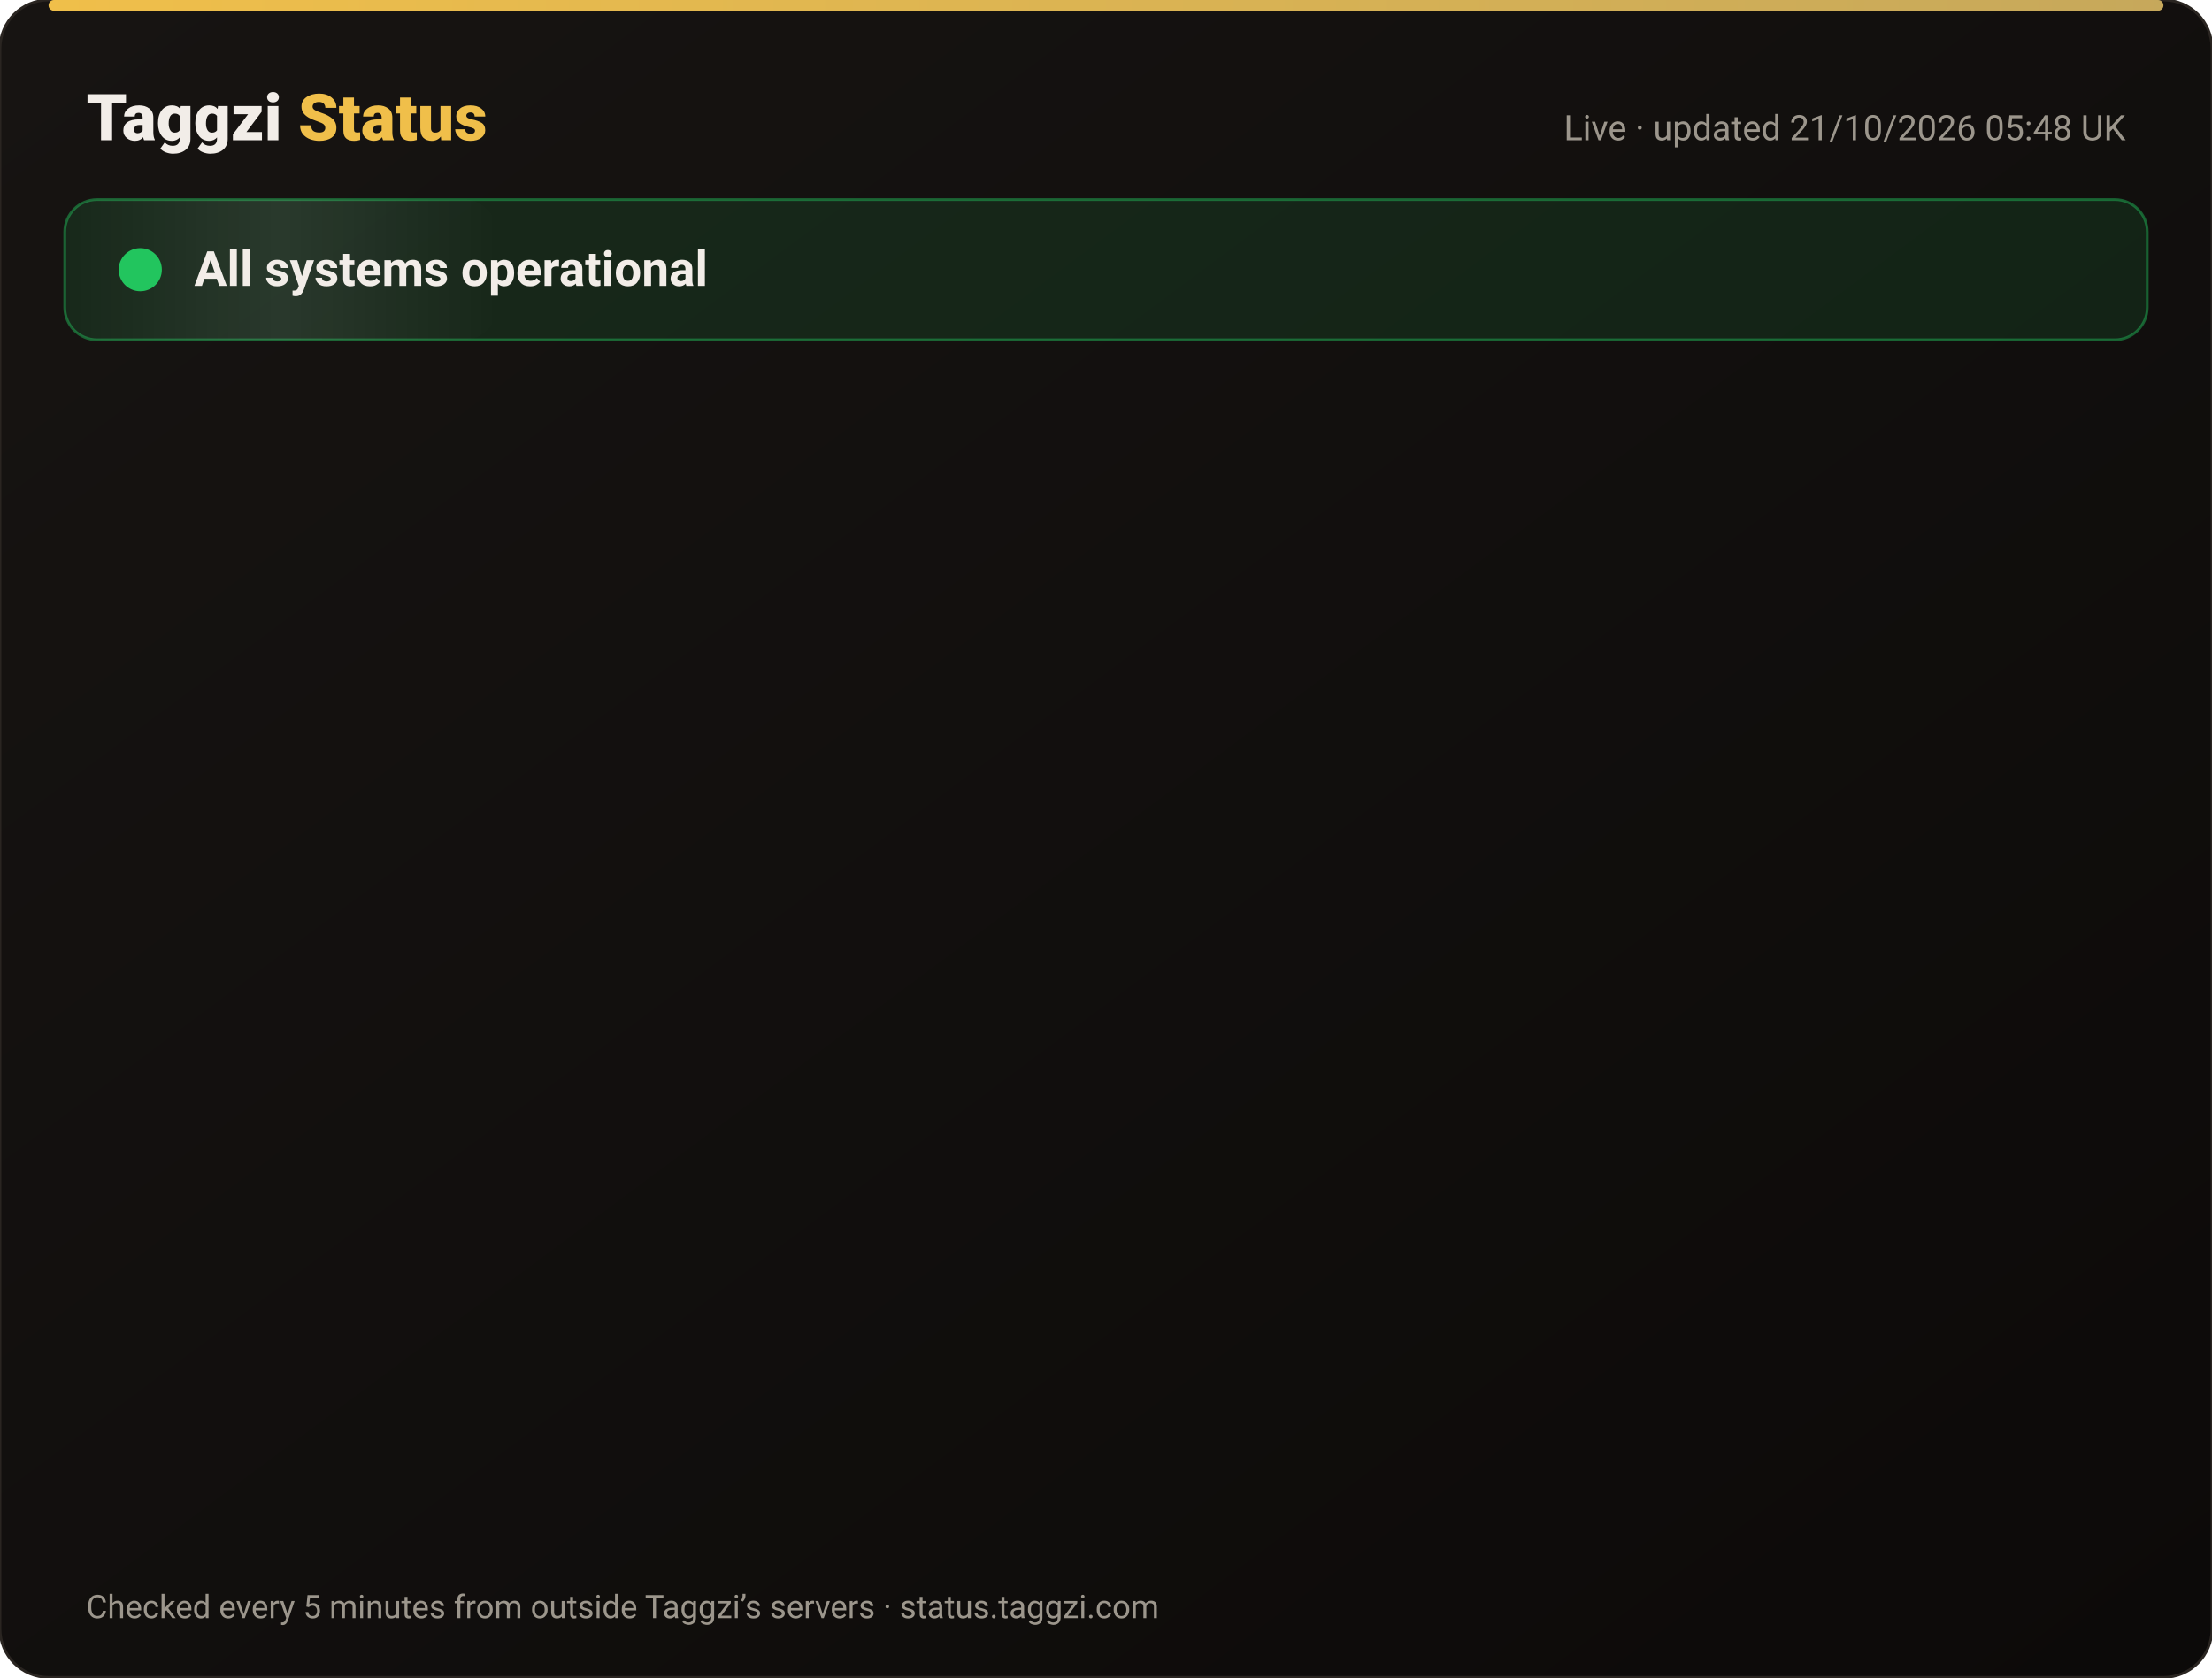
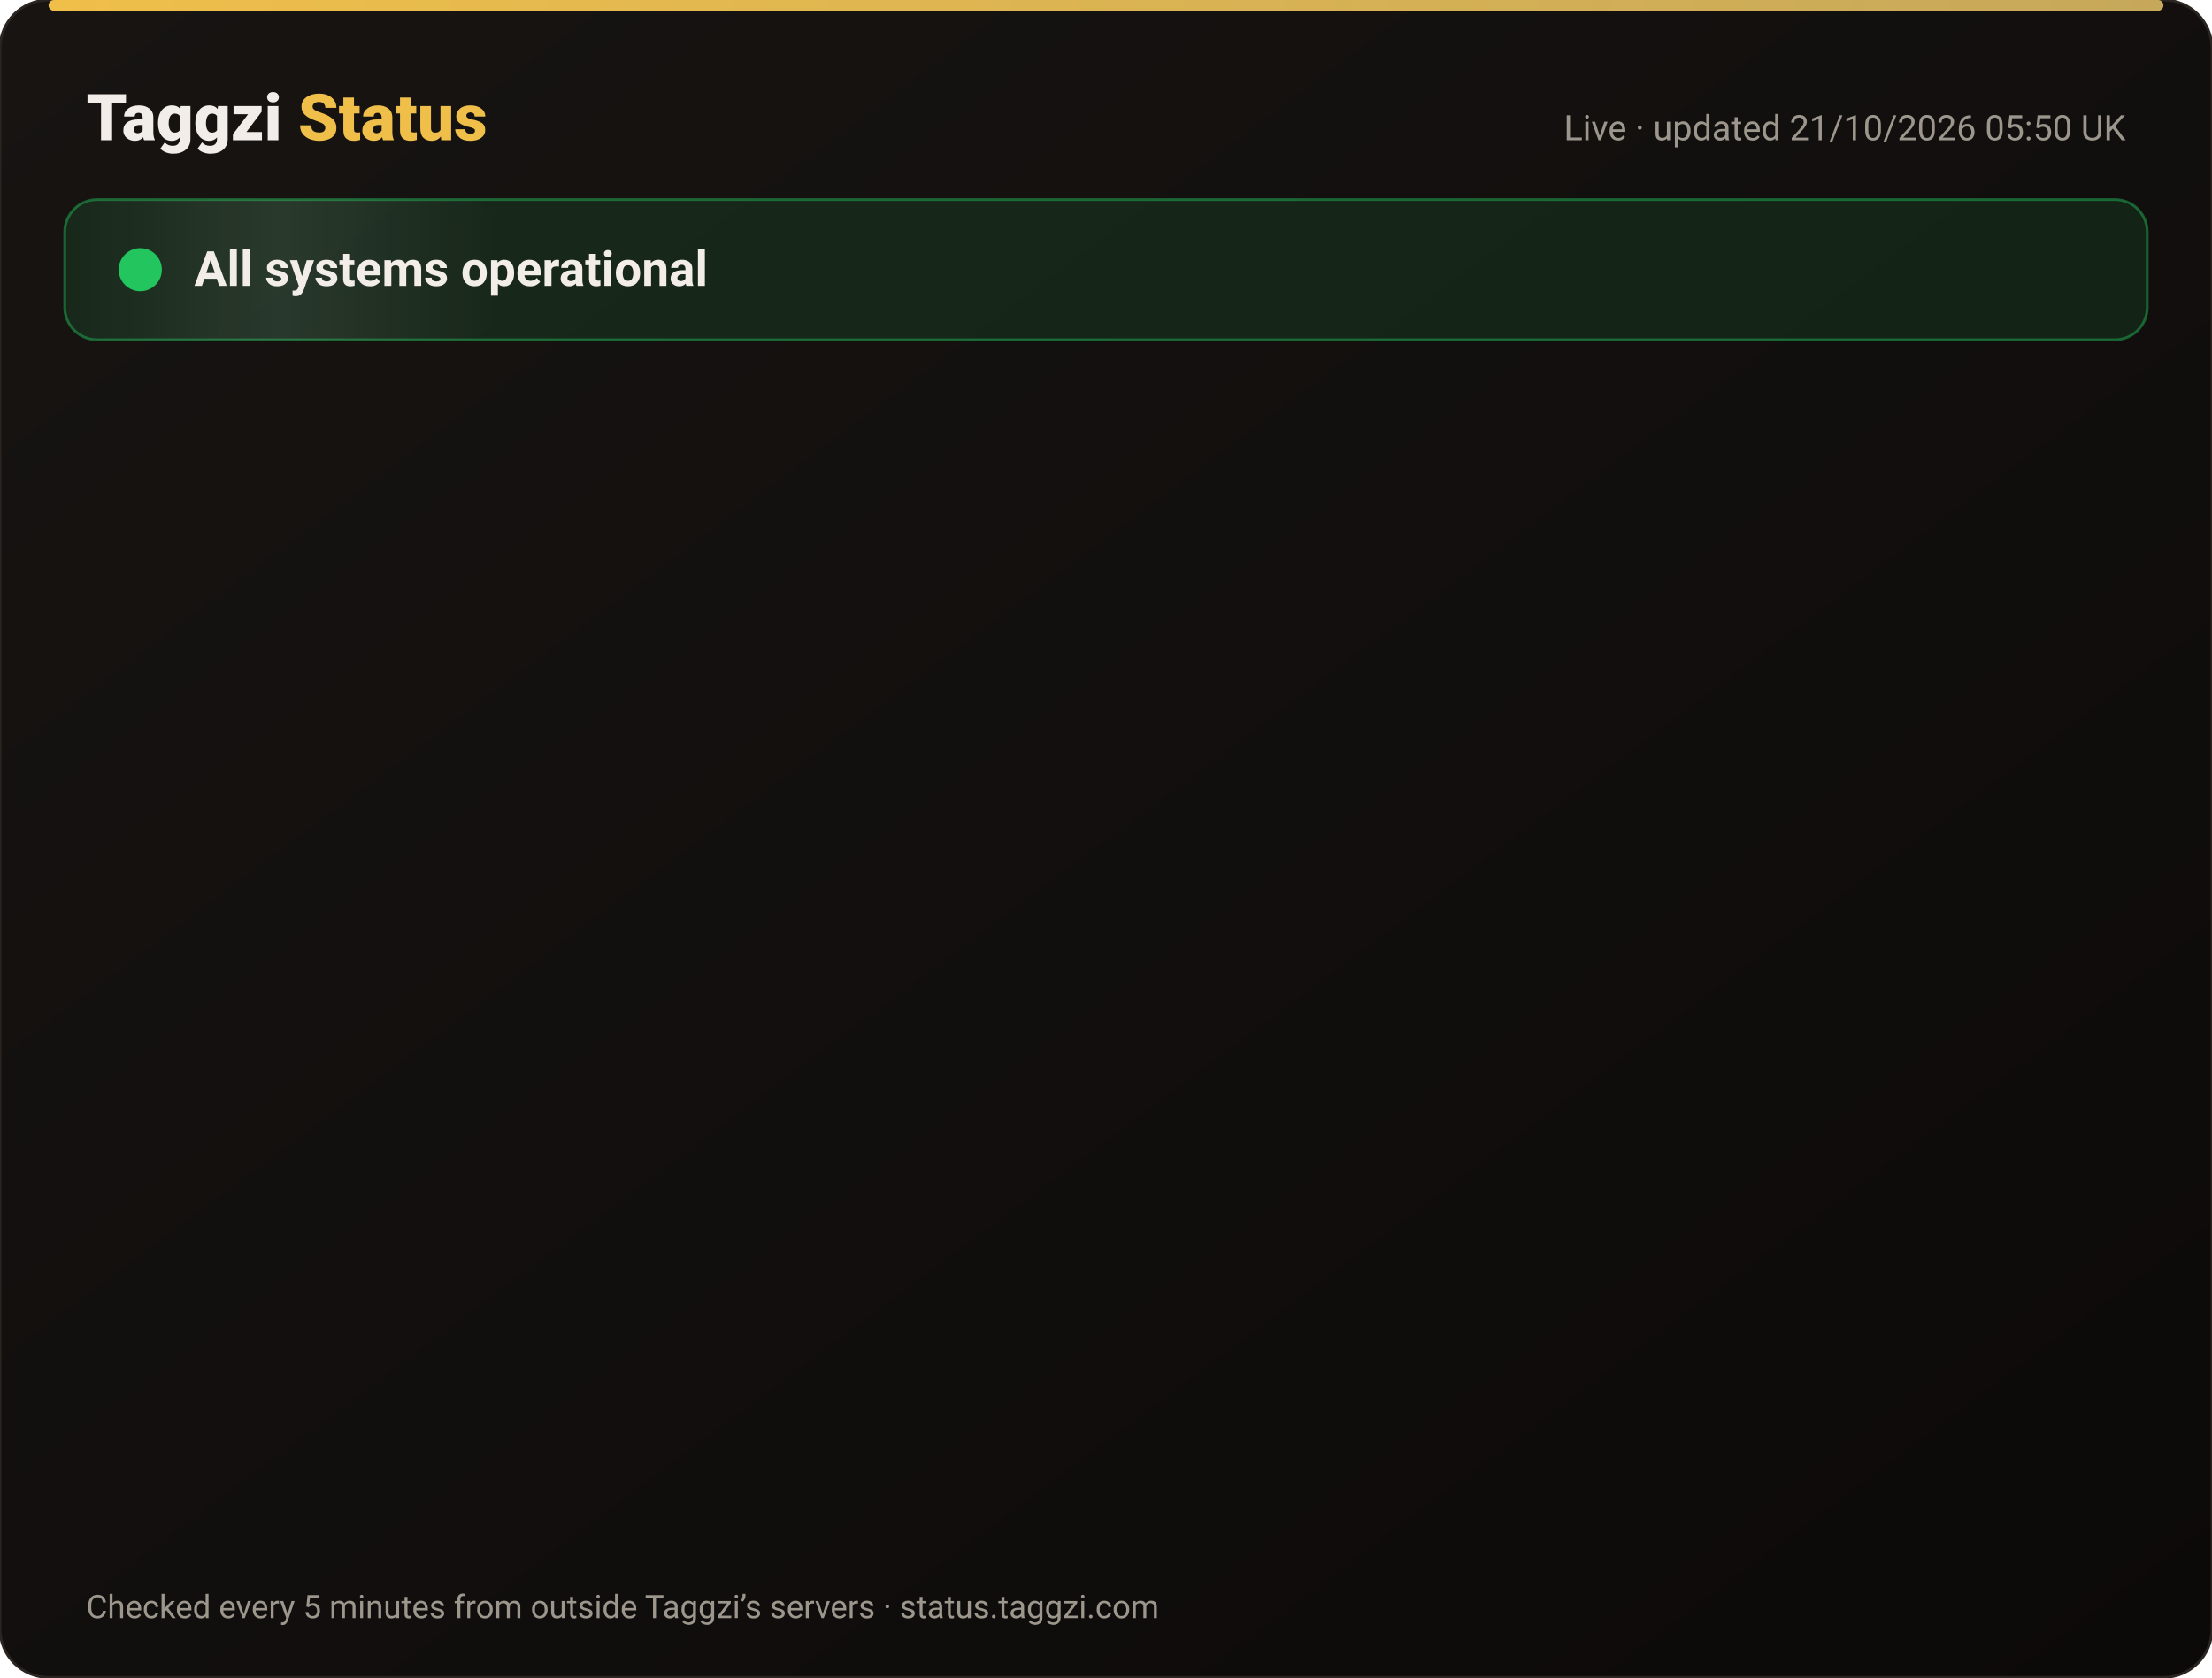
<svg xmlns="http://www.w3.org/2000/svg" width="820" height="622" viewBox="0 0 820 622" font-family="-apple-system,Segoe UI,Roboto,Helvetica,Arial,sans-serif">
  <defs>
    <linearGradient id="bg" x1="0" y1="0" x2="1" y2="1">
      <stop offset="0" stop-color="#171412" />
      <stop offset="1" stop-color="#0C0A09" />
    </linearGradient>
    <linearGradient id="gold" x1="0" x2="1">
      <stop offset="0" stop-color="#F0BF4A" />
      <stop offset="1" stop-color="#c6a85b" />
    </linearGradient>
    <linearGradient id="shine" x1="0" x2="1">
      <stop offset="0" stop-color="#fff" stop-opacity="0" />
      <stop offset=".5" stop-color="#fff" stop-opacity=".08" />
      <stop offset="1" stop-color="#fff" stop-opacity="0" />
    </linearGradient>
  </defs>
  <rect width="820" height="622" rx="18" fill="url(#bg)" stroke="#2a2521" />
  <rect x="18" y="0" width="784" height="4" rx="2" fill="url(#gold)" />
  <text x="32" y="52" font-size="24" font-weight="800" fill="#F2EDE8">Taggzi <tspan fill="#F0BF4A">Status</tspan>
  </text>
-   <text x="788" y="52" font-size="13" fill="#9C968C" text-anchor="end">Live · updated 21/10/2026 05:48 UK</text>
+   <text x="788" y="52" font-size="13" fill="#9C968C" text-anchor="end">Live · updated 21/10/2026 05:50 UK</text>
  <rect x="24" y="74" width="772" height="52" rx="12" fill="#22c55e" fill-opacity=".12" stroke="#22c55e" stroke-opacity=".45" />
  <rect x="24" y="74" width="160" height="52" rx="12" fill="url(#shine)">
    <animate attributeName="x" from="-160" to="820" dur="4s" repeatCount="indefinite" />
  </rect>
  <circle cx="52" cy="100" r="7" fill="#22c55e" />
  <circle cx="52" cy="100" r="7" fill="none" stroke="#22c55e" stroke-width="2">
    <animate attributeName="r" values="7;15;7" dur="2s" repeatCount="indefinite" />
    <animate attributeName="opacity" values=".9;0;.9" dur="2s" repeatCount="indefinite" />
  </circle>
  <text x="72" y="106" font-size="18" font-weight="700" fill="#F2EDE8">All systems operational</text>
  <g opacity="0">
    <animate attributeName="opacity" from="0" to="1" begin="0.00s" dur=".6s" fill="freeze" />
    <line x1="32" y1="188" x2="788" y2="188" stroke="#2a2521" />
    <circle cx="44" cy="166" r="6" fill="#22c55e">
      <animate attributeName="opacity" values="1;.45;1" dur="2.4s" begin="0.00s" repeatCount="indefinite" />
    </circle>
    <text x="62" y="171" font-size="15" font-weight="650" fill="#F2EDE8">Website</text>
    <text x="630" y="171" font-size="13" fill="#9C968C" text-anchor="end">100.00% uptime</text>
    <rect x="648" y="154" width="140" height="24" rx="12" fill="#22c55e" fill-opacity=".14" stroke="#22c55e" stroke-opacity=".5" />
    <text x="718" y="171" font-size="12" font-weight="700" fill="#22c55e" text-anchor="middle">Operational</text>
  </g>
  <g opacity="0">
    <animate attributeName="opacity" from="0" to="1" begin="0.15s" dur=".6s" fill="freeze" />
    <line x1="32" y1="234" x2="788" y2="234" stroke="#2a2521" />
    <circle cx="44" cy="212" r="6" fill="#22c55e">
      <animate attributeName="opacity" values="1;.45;1" dur="2.4s" begin="0.15s" repeatCount="indefinite" />
    </circle>
    <text x="62" y="217" font-size="15" font-weight="650" fill="#F2EDE8">Tag scans</text>
    <text x="630" y="217" font-size="13" fill="#9C968C" text-anchor="end">100.00% uptime</text>
    <rect x="648" y="200" width="140" height="24" rx="12" fill="#22c55e" fill-opacity=".14" stroke="#22c55e" stroke-opacity=".5" />
    <text x="718" y="217" font-size="12" font-weight="700" fill="#22c55e" text-anchor="middle">Operational</text>
  </g>
  <g opacity="0">
    <animate attributeName="opacity" from="0" to="1" begin="0.30s" dur=".6s" fill="freeze" />
    <line x1="32" y1="280" x2="788" y2="280" stroke="#2a2521" />
    <circle cx="44" cy="258" r="6" fill="#22c55e">
      <animate attributeName="opacity" values="1;.45;1" dur="2.4s" begin="0.30s" repeatCount="indefinite" />
    </circle>
    <text x="62" y="263" font-size="15" font-weight="650" fill="#F2EDE8">Manual tag lookup</text>
    <text x="630" y="263" font-size="13" fill="#9C968C" text-anchor="end">100.00% uptime</text>
    <rect x="648" y="246" width="140" height="24" rx="12" fill="#22c55e" fill-opacity=".14" stroke="#22c55e" stroke-opacity=".5" />
    <text x="718" y="263" font-size="12" font-weight="700" fill="#22c55e" text-anchor="middle">Operational</text>
  </g>
  <g opacity="0">
    <animate attributeName="opacity" from="0" to="1" begin="0.45s" dur=".6s" fill="freeze" />
    <line x1="32" y1="326" x2="788" y2="326" stroke="#2a2521" />
    <circle cx="44" cy="304" r="6" fill="#22c55e">
      <animate attributeName="opacity" values="1;.45;1" dur="2.4s" begin="0.45s" repeatCount="indefinite" />
    </circle>
    <text x="62" y="309" font-size="15" font-weight="650" fill="#F2EDE8">App &amp; login</text>
    <text x="630" y="309" font-size="13" fill="#9C968C" text-anchor="end">100.00% uptime</text>
    <rect x="648" y="292" width="140" height="24" rx="12" fill="#22c55e" fill-opacity=".14" stroke="#22c55e" stroke-opacity=".5" />
    <text x="718" y="309" font-size="12" font-weight="700" fill="#22c55e" text-anchor="middle">Operational</text>
  </g>
  <g opacity="0">
    <animate attributeName="opacity" from="0" to="1" begin="0.60s" dur=".6s" fill="freeze" />
    <line x1="32" y1="372" x2="788" y2="372" stroke="#2a2521" />
    <circle cx="44" cy="350" r="6" fill="#22c55e">
      <animate attributeName="opacity" values="1;.45;1" dur="2.4s" begin="0.60s" repeatCount="indefinite" />
    </circle>
    <text x="62" y="355" font-size="15" font-weight="650" fill="#F2EDE8">Community alerts</text>
    <text x="630" y="355" font-size="13" fill="#9C968C" text-anchor="end">100.00% uptime</text>
    <rect x="648" y="338" width="140" height="24" rx="12" fill="#22c55e" fill-opacity=".14" stroke="#22c55e" stroke-opacity=".5" />
    <text x="718" y="355" font-size="12" font-weight="700" fill="#22c55e" text-anchor="middle">Operational</text>
  </g>
  <g opacity="0">
    <animate attributeName="opacity" from="0" to="1" begin="0.75s" dur=".6s" fill="freeze" />
    <line x1="32" y1="418" x2="788" y2="418" stroke="#2a2521" />
    <circle cx="44" cy="396" r="6" fill="#22c55e">
      <animate attributeName="opacity" values="1;.45;1" dur="2.4s" begin="0.75s" repeatCount="indefinite" />
    </circle>
    <text x="62" y="401" font-size="15" font-weight="650" fill="#F2EDE8">Private calling</text>
    <text x="630" y="401" font-size="13" fill="#9C968C" text-anchor="end">100.00% uptime</text>
    <rect x="648" y="384" width="140" height="24" rx="12" fill="#22c55e" fill-opacity=".14" stroke="#22c55e" stroke-opacity=".5" />
    <text x="718" y="401" font-size="12" font-weight="700" fill="#22c55e" text-anchor="middle">Operational</text>
  </g>
  <g opacity="0">
    <animate attributeName="opacity" from="0" to="1" begin="0.90s" dur=".6s" fill="freeze" />
    <line x1="32" y1="464" x2="788" y2="464" stroke="#2a2521" />
    <circle cx="44" cy="442" r="6" fill="#22c55e">
      <animate attributeName="opacity" values="1;.45;1" dur="2.4s" begin="0.90s" repeatCount="indefinite" />
    </circle>
    <text x="62" y="447" font-size="15" font-weight="650" fill="#F2EDE8">Payments</text>
    <text x="630" y="447" font-size="13" fill="#9C968C" text-anchor="end">99.98% uptime</text>
    <rect x="648" y="430" width="140" height="24" rx="12" fill="#22c55e" fill-opacity=".14" stroke="#22c55e" stroke-opacity=".5" />
    <text x="718" y="447" font-size="12" font-weight="700" fill="#22c55e" text-anchor="middle">Operational</text>
  </g>
  <g opacity="0">
    <animate attributeName="opacity" from="0" to="1" begin="1.05s" dur=".6s" fill="freeze" />
    <line x1="32" y1="510" x2="788" y2="510" stroke="#2a2521" />
    <circle cx="44" cy="488" r="6" fill="#22c55e">
      <animate attributeName="opacity" values="1;.45;1" dur="2.4s" begin="1.05s" repeatCount="indefinite" />
    </circle>
    <text x="62" y="493" font-size="15" font-weight="650" fill="#F2EDE8">Email &amp; support</text>
    <text x="630" y="493" font-size="13" fill="#9C968C" text-anchor="end">100.00% uptime</text>
    <rect x="648" y="476" width="140" height="24" rx="12" fill="#22c55e" fill-opacity=".14" stroke="#22c55e" stroke-opacity=".5" />
    <text x="718" y="493" font-size="12" font-weight="700" fill="#22c55e" text-anchor="middle">Operational</text>
  </g>
  <g opacity="0">
    <animate attributeName="opacity" from="0" to="1" begin="1.20s" dur=".6s" fill="freeze" />
    <line x1="32" y1="556" x2="788" y2="556" stroke="#2a2521" />
    <circle cx="44" cy="534" r="6" fill="#22c55e">
      <animate attributeName="opacity" values="1;.45;1" dur="2.4s" begin="1.20s" repeatCount="indefinite" />
    </circle>
    <text x="62" y="539" font-size="15" font-weight="650" fill="#F2EDE8">Secure connection (SSL)</text>
    <text x="630" y="539" font-size="13" fill="#9C968C" text-anchor="end">100.00% uptime</text>
    <rect x="648" y="522" width="140" height="24" rx="12" fill="#22c55e" fill-opacity=".14" stroke="#22c55e" stroke-opacity=".5" />
    <text x="718" y="539" font-size="12" font-weight="700" fill="#22c55e" text-anchor="middle">Operational</text>
  </g>
  <text x="32" y="600" font-size="12" fill="#9C968C">Checked every 5 minutes from outside Taggzi’s servers · status.taggzi.com</text>
</svg>
